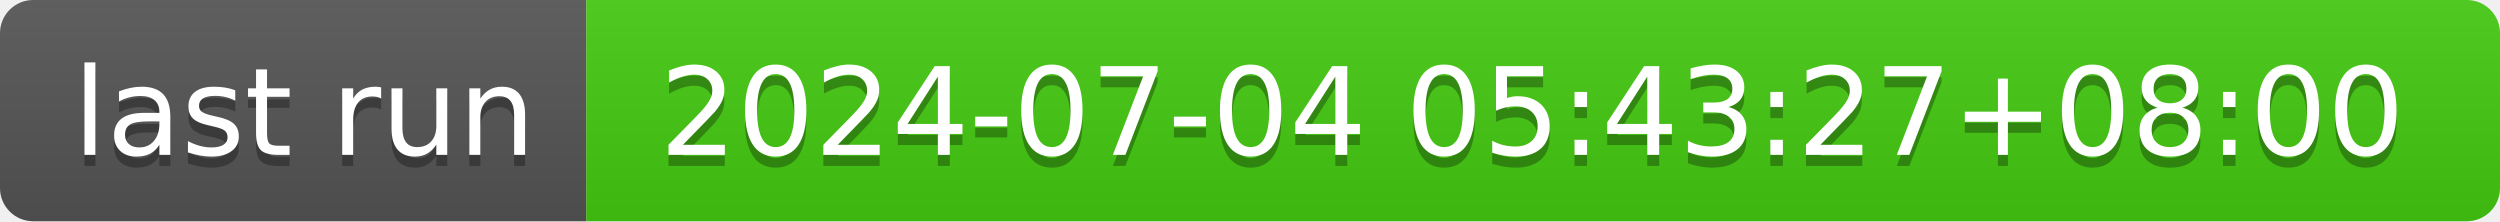
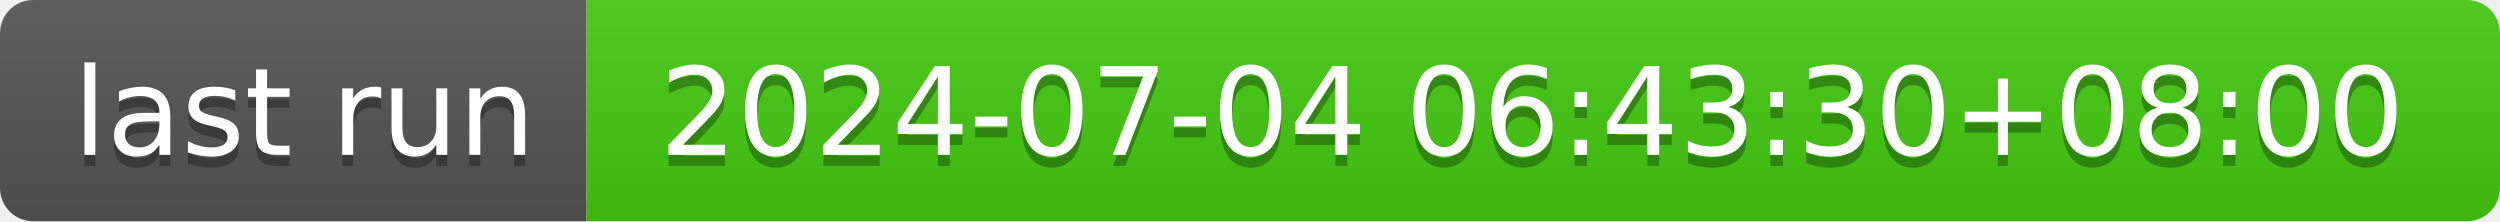
- <svg xmlns="http://www.w3.org/2000/svg" width="226" height="20" role="img" aria-label="last run: 2024-07-04 05:43:27+08:00">
+ <svg xmlns="http://www.w3.org/2000/svg" width="226" height="20" role="img" aria-label="last run: 2024-07-04 06:43:30+08:00">
  <linearGradient id="s" x2="0" y2="100%">
    <stop offset="0" stop-color="#bbb" stop-opacity=".1" />
    <stop offset="1" stop-opacity=".1" />
  </linearGradient>
  <clipPath id="r">
    <rect width="226" height="20" rx="3" fill="#fff" />
  </clipPath>
  <g clip-path="url(#r)">
    <rect width="53" height="20" fill="#555" />
    <rect x="53" width="173" height="20" fill="#4c1" />
    <rect width="226" height="20" fill="url(#s)" />
  </g>
  <g fill="#fff" text-anchor="middle" font-family="Verdana,Geneva,DejaVu Sans,sans-serif" text-rendering="geometricPrecision" font-size="110">
    <text aria-hidden="true" x="275" y="150" fill="#010101" fill-opacity=".3" transform="scale(.1)" textLength="430">last run</text>
    <text x="275" y="140" transform="scale(.1)" fill="#fff" textLength="430">last run</text>
-     <text aria-hidden="true" x="1385" y="150" fill="#010101" fill-opacity=".3" transform="scale(.1)" textLength="1630">2024-07-04 05:43:27+08:00</text>
-     <text x="1385" y="140" transform="scale(.1)" fill="#fff" textLength="1630">2024-07-04 05:43:27+08:00</text>
+     <text aria-hidden="true" x="1385" y="150" fill="#010101" fill-opacity=".3" transform="scale(.1)" textLength="1630">2024-07-04 06:43:30+08:00</text>
+     <text x="1385" y="140" transform="scale(.1)" fill="#fff" textLength="1630">2024-07-04 06:43:30+08:00</text>
  </g>
</svg>
